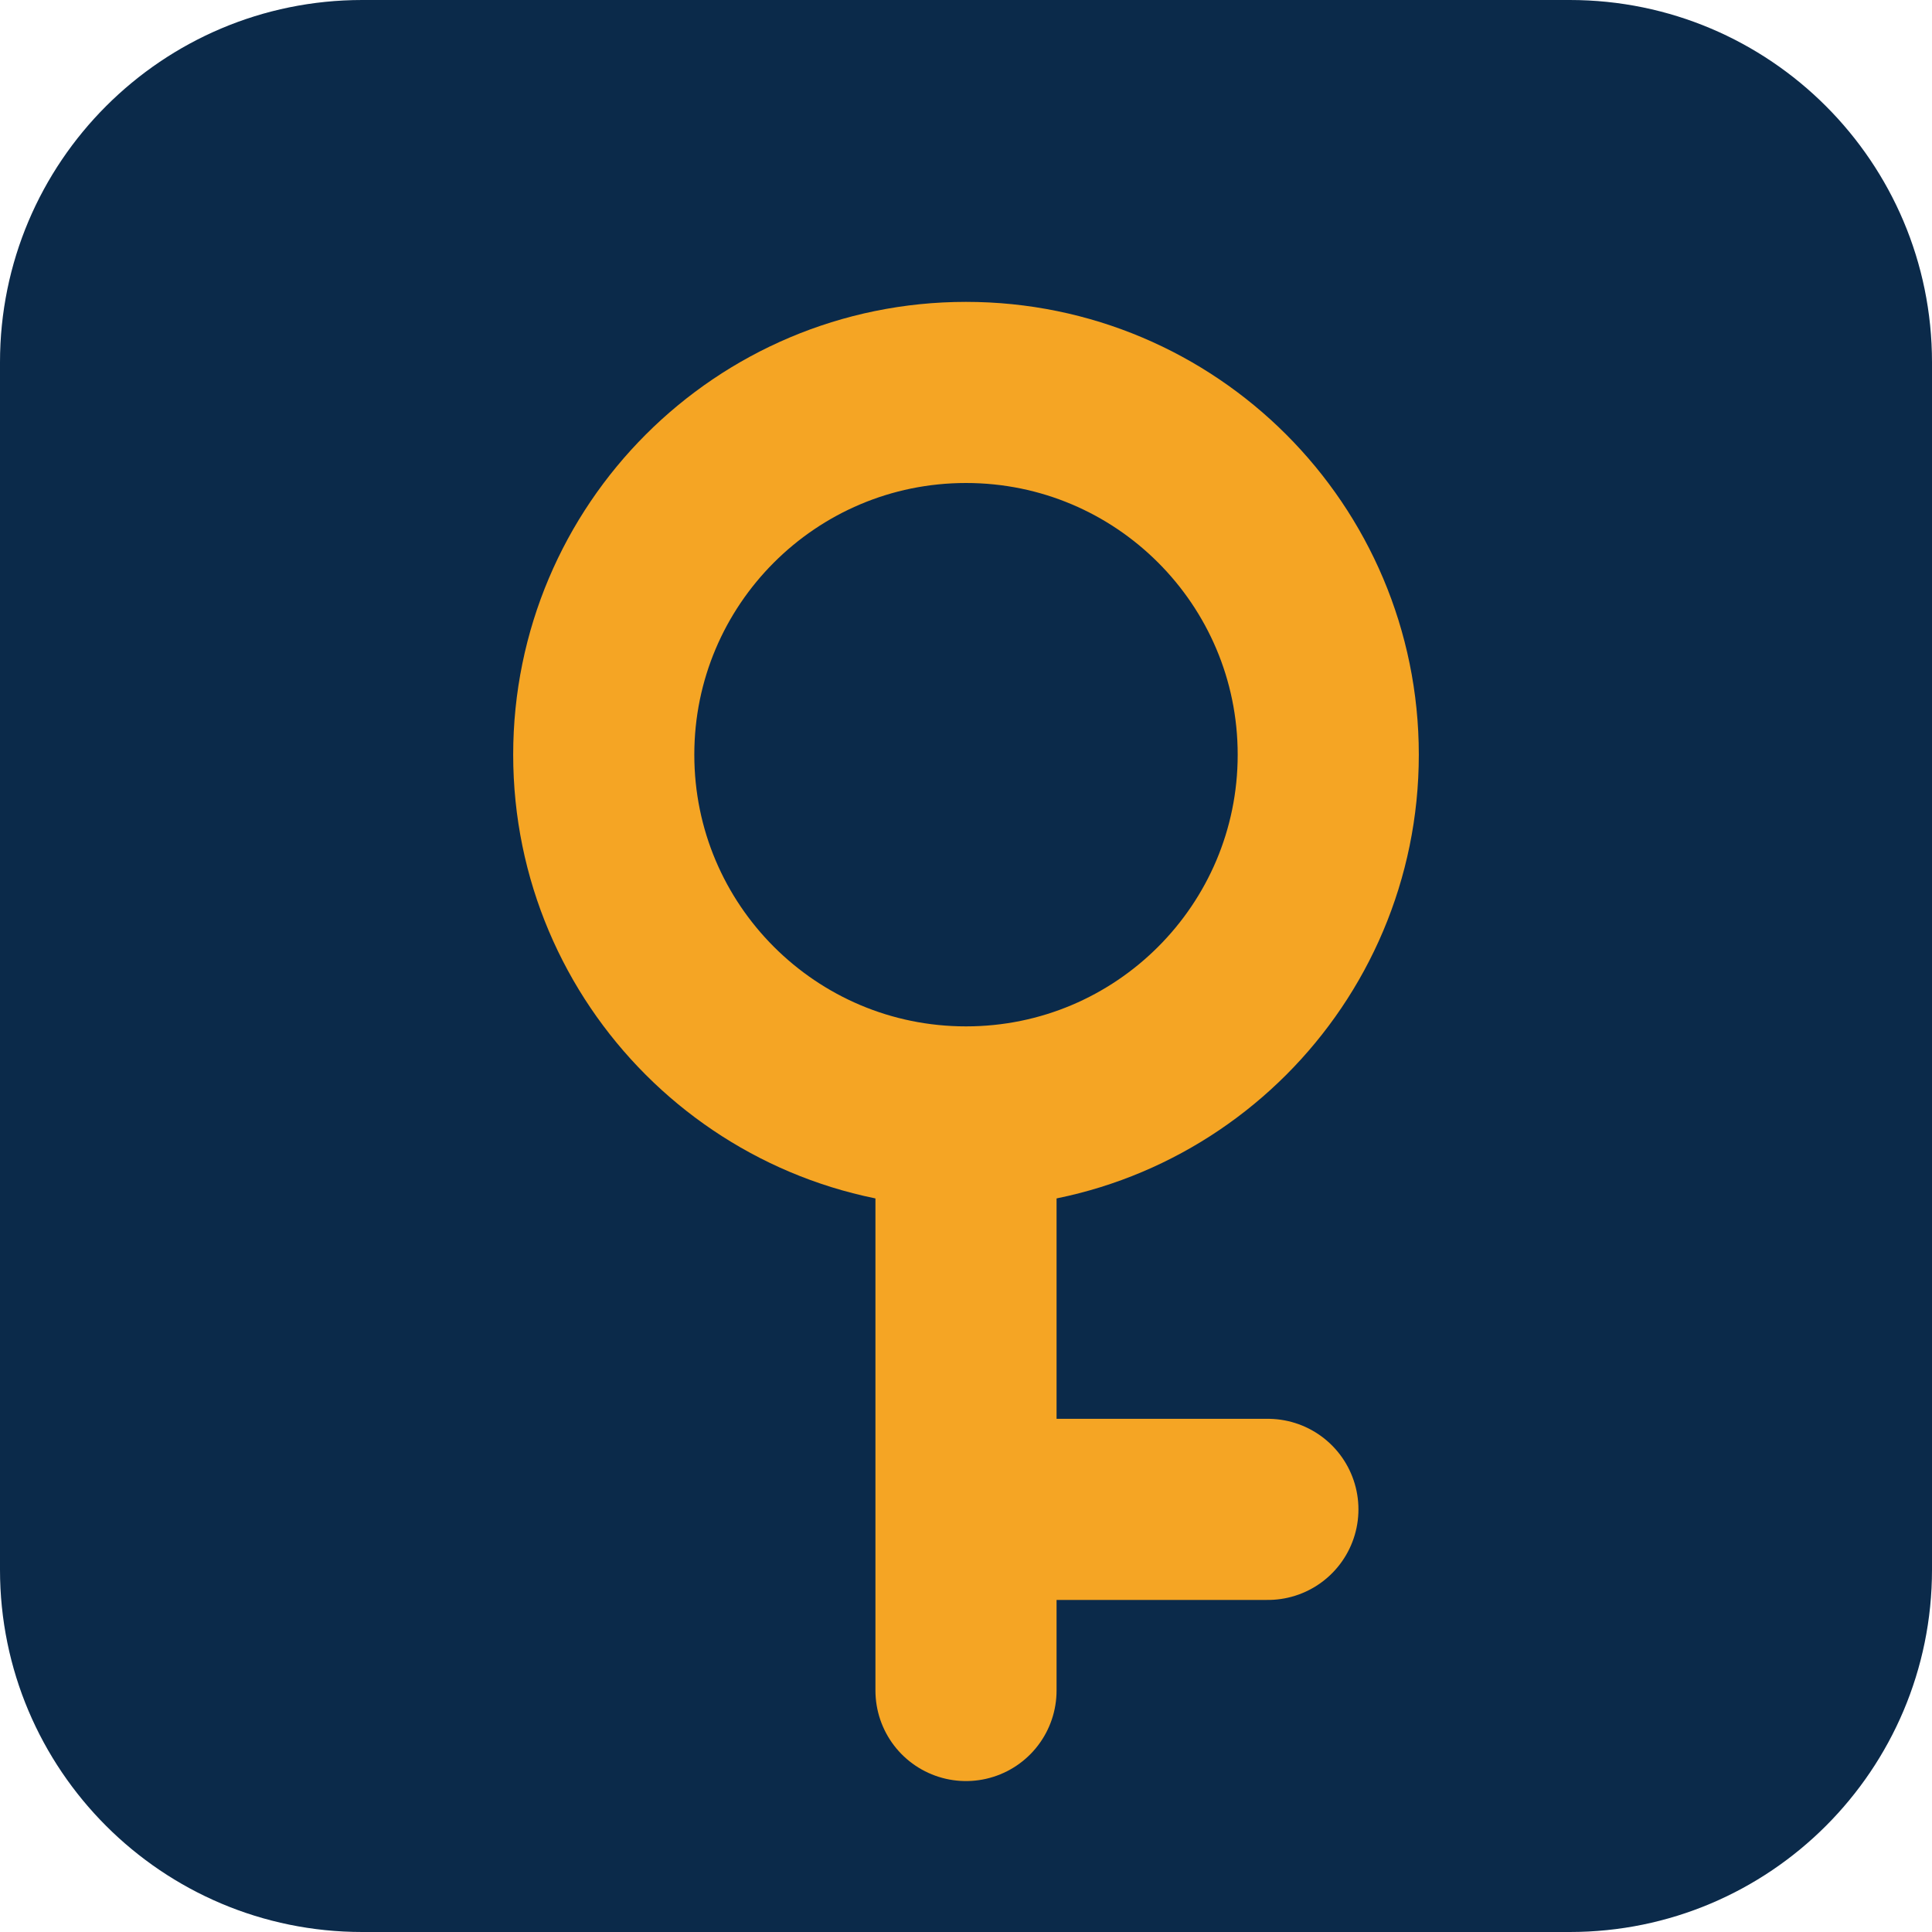
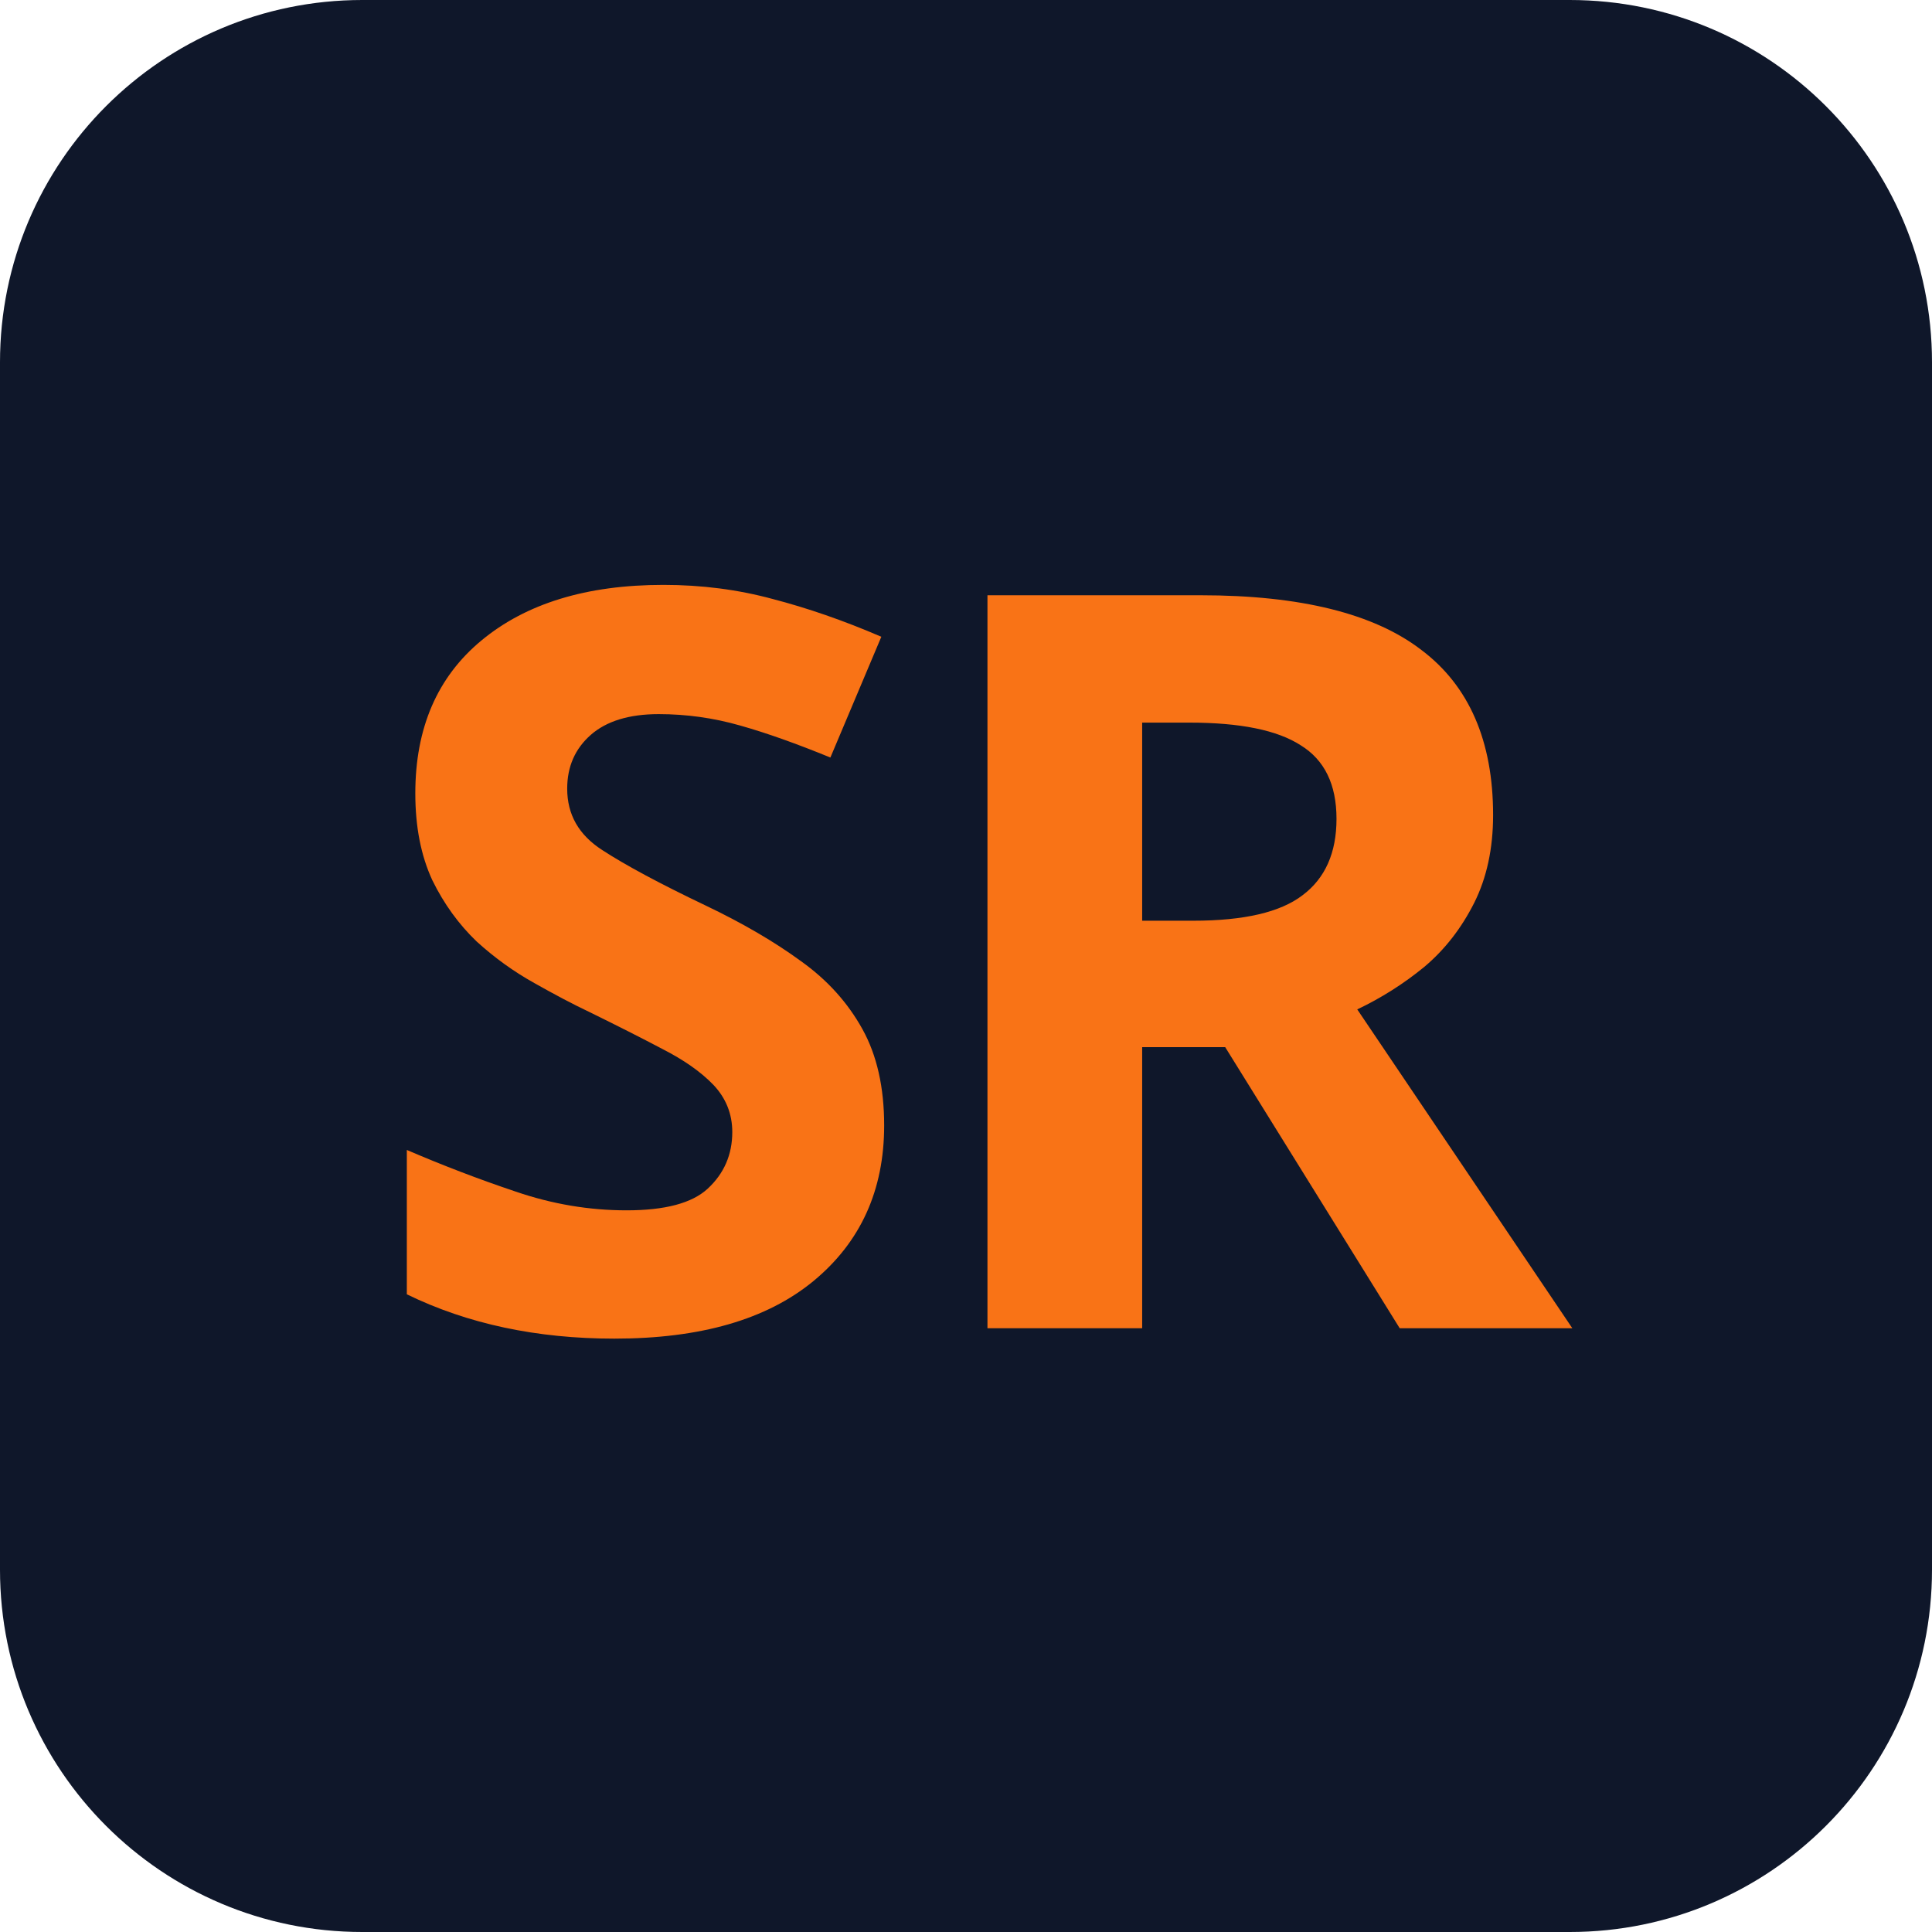
- <svg xmlns="http://www.w3.org/2000/svg" viewBox="0 0 32 32">
-   <rect width="32" height="32" rx="6" fill="#0b2a4a" />
-   <circle cx="16" cy="12.5" r="6" fill="none" stroke="#f5a524" stroke-width="3" />
-   <path d="M16 19v9M16 25h5" fill="none" stroke="#f5a524" stroke-width="3" stroke-linecap="round" />
+ <svg xmlns="http://www.w3.org/2000/svg" viewBox="0 0 32 32" role="img" aria-label="Serrurier Richard">
+   <rect width="32" height="32" rx="6" fill="#0F172A" />
+   <text x="16" y="22" text-anchor="middle" font-family="Outfit, ui-sans-serif, system-ui, sans-serif" font-size="17" font-weight="700" letter-spacing="-0.5" fill="#F97316">SR</text>
</svg>
